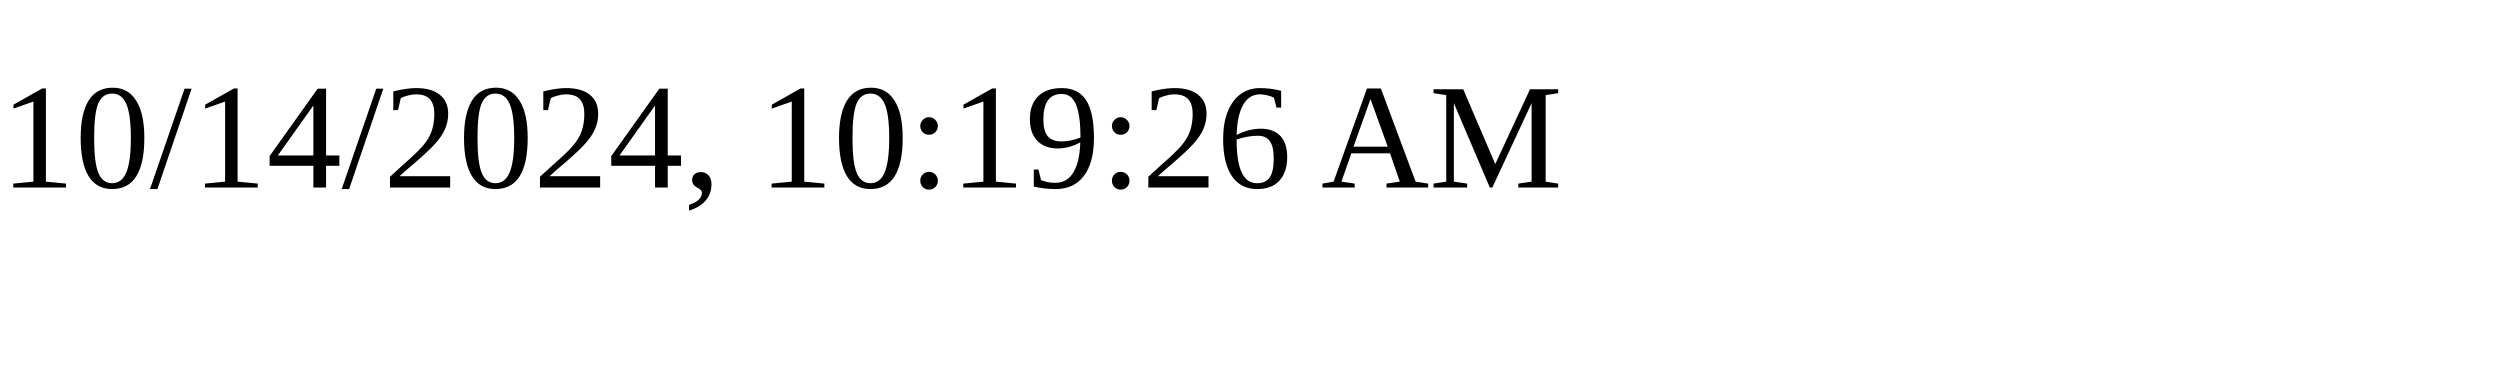
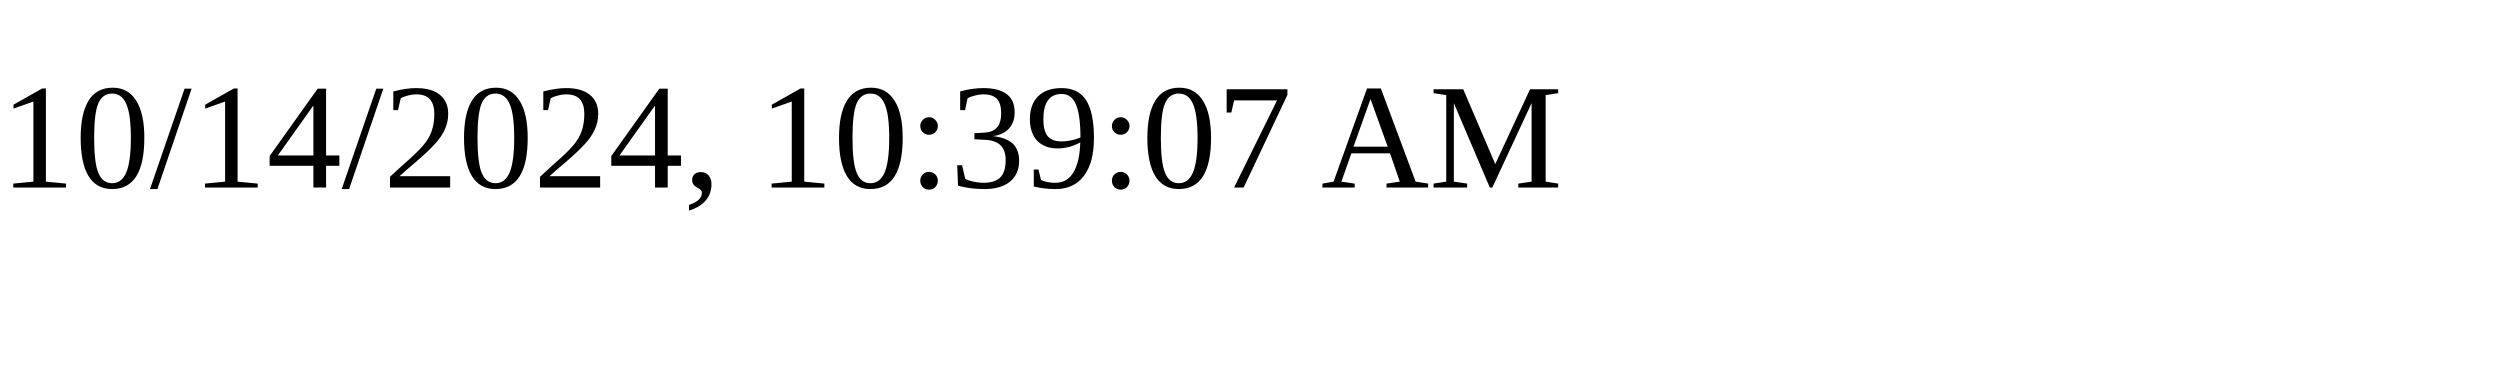
<svg xmlns="http://www.w3.org/2000/svg" height="30" width="200">
-   <text x="0" y="15">10/14/2024, 10:19:26 AM</text>
+   <text x="0" y="15">10/14/2024, 10:39:07 AM</text>
</svg>
